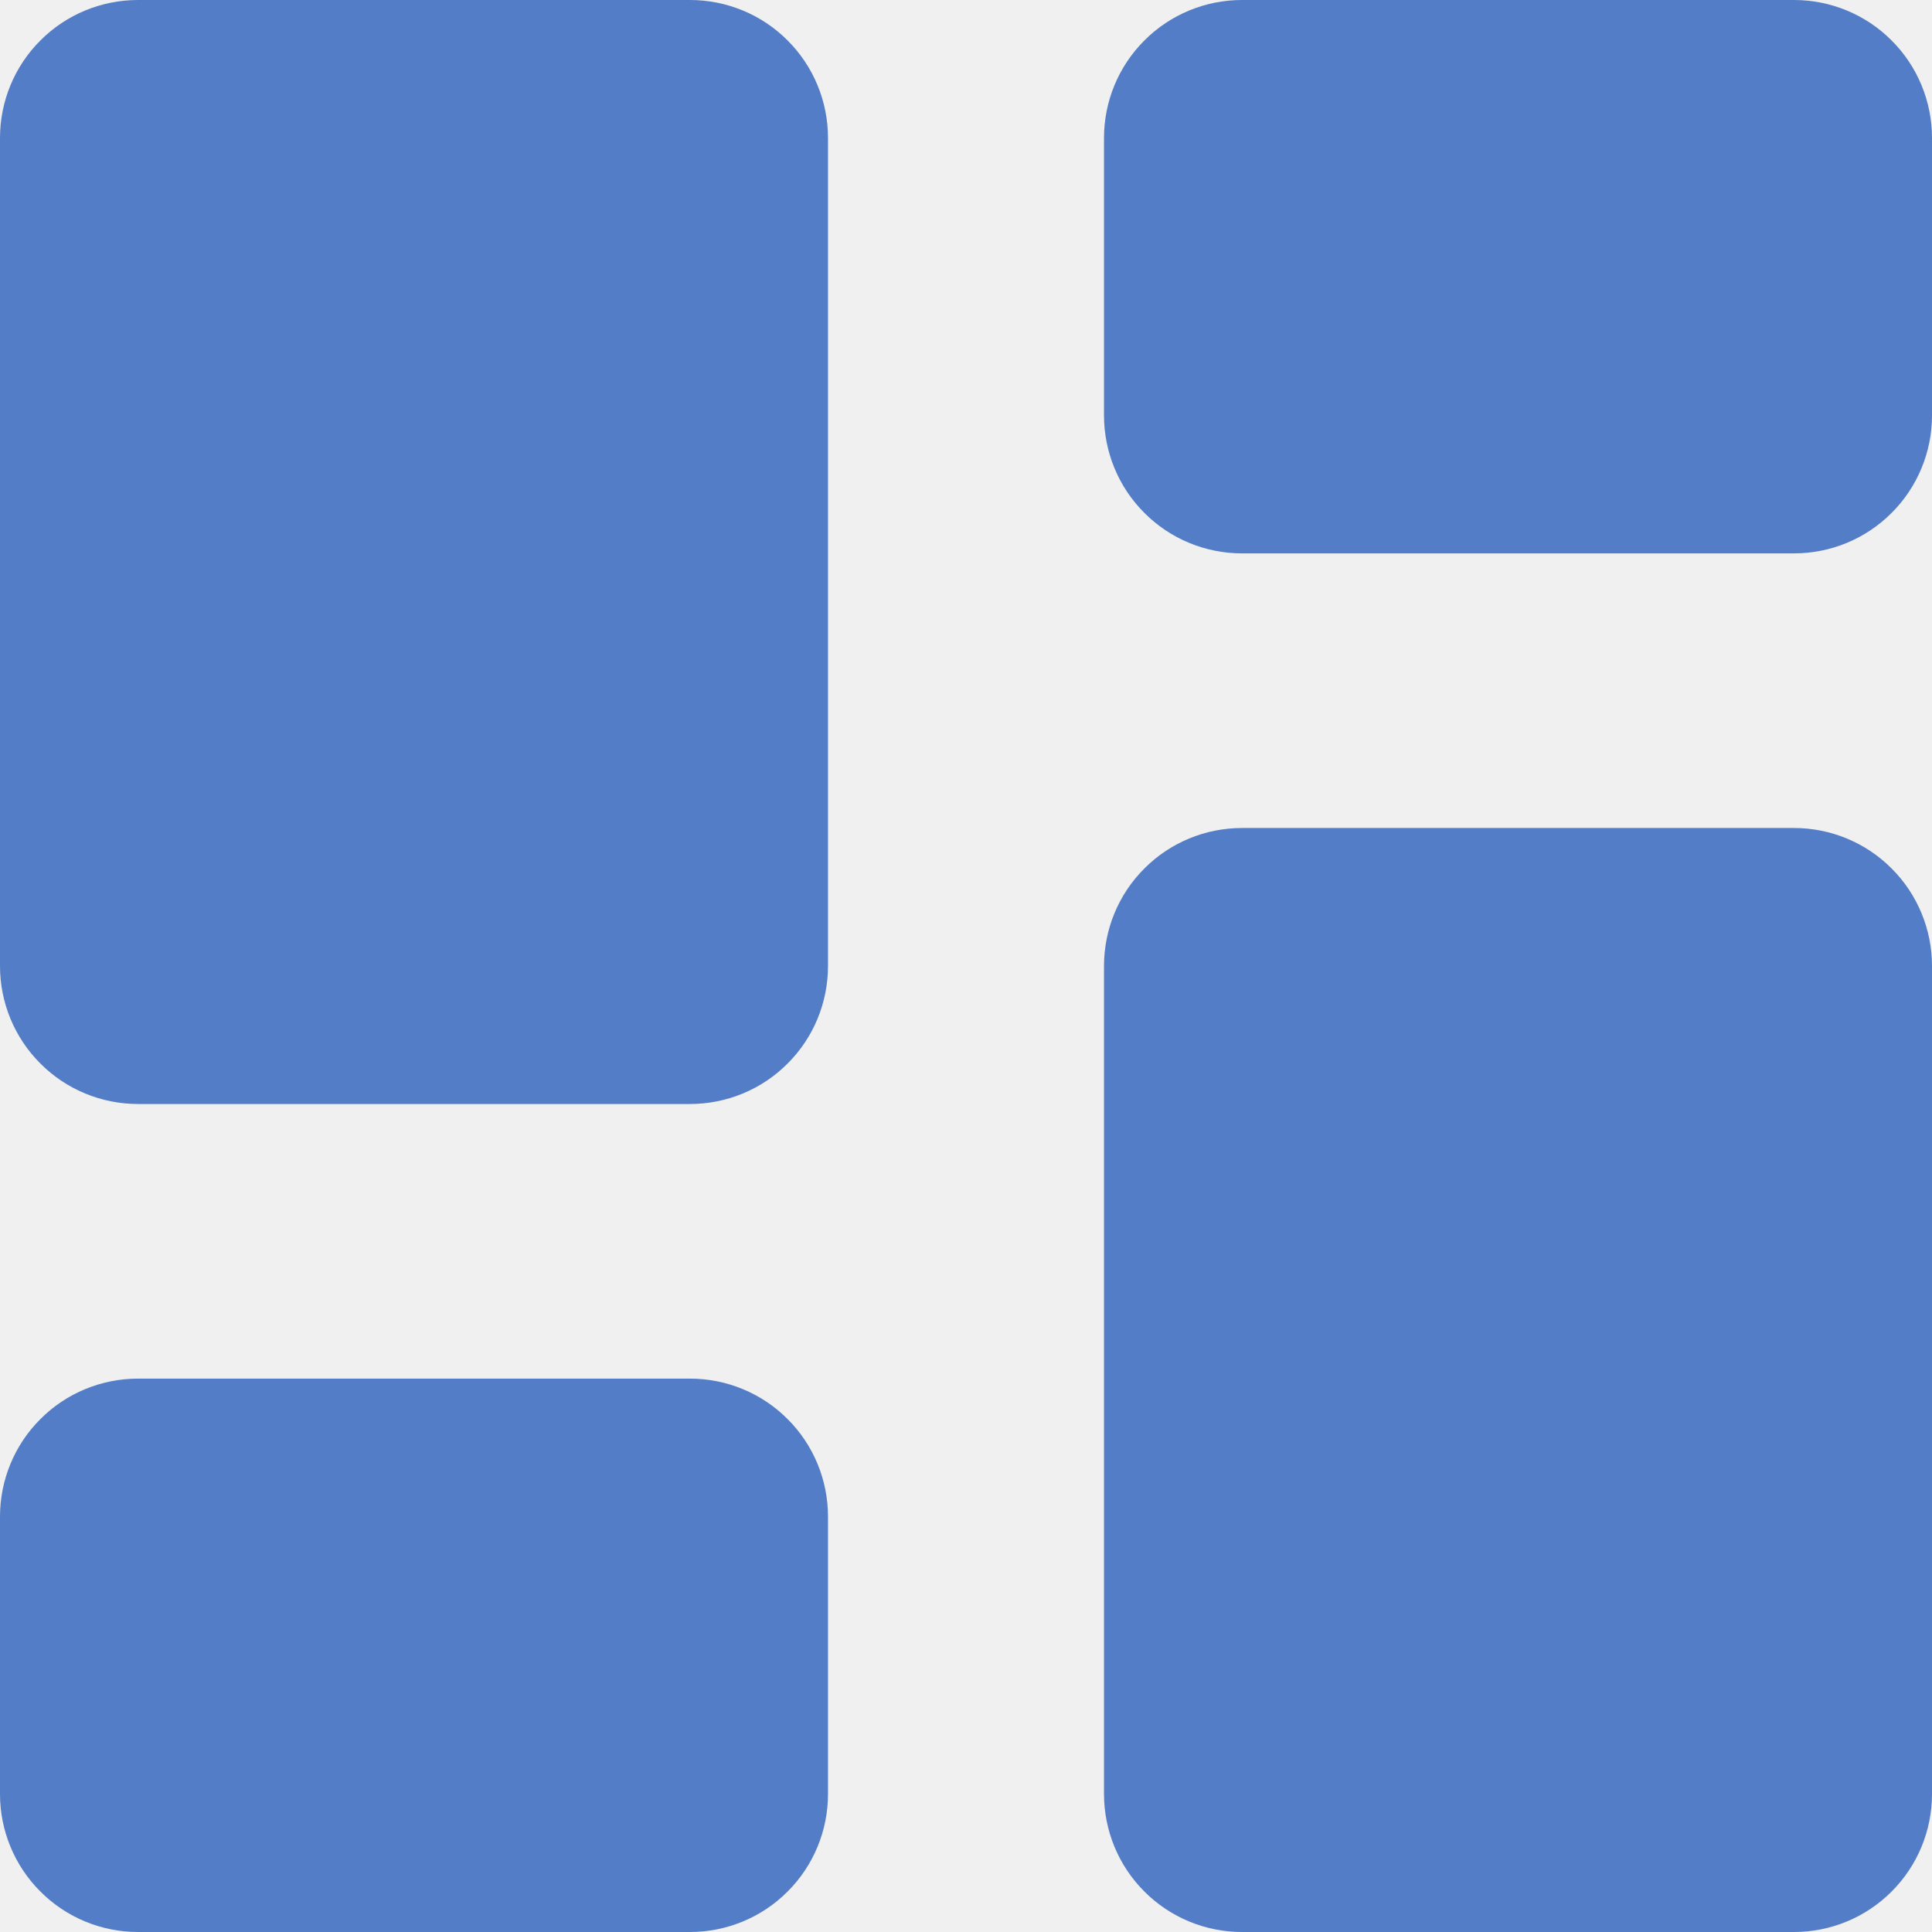
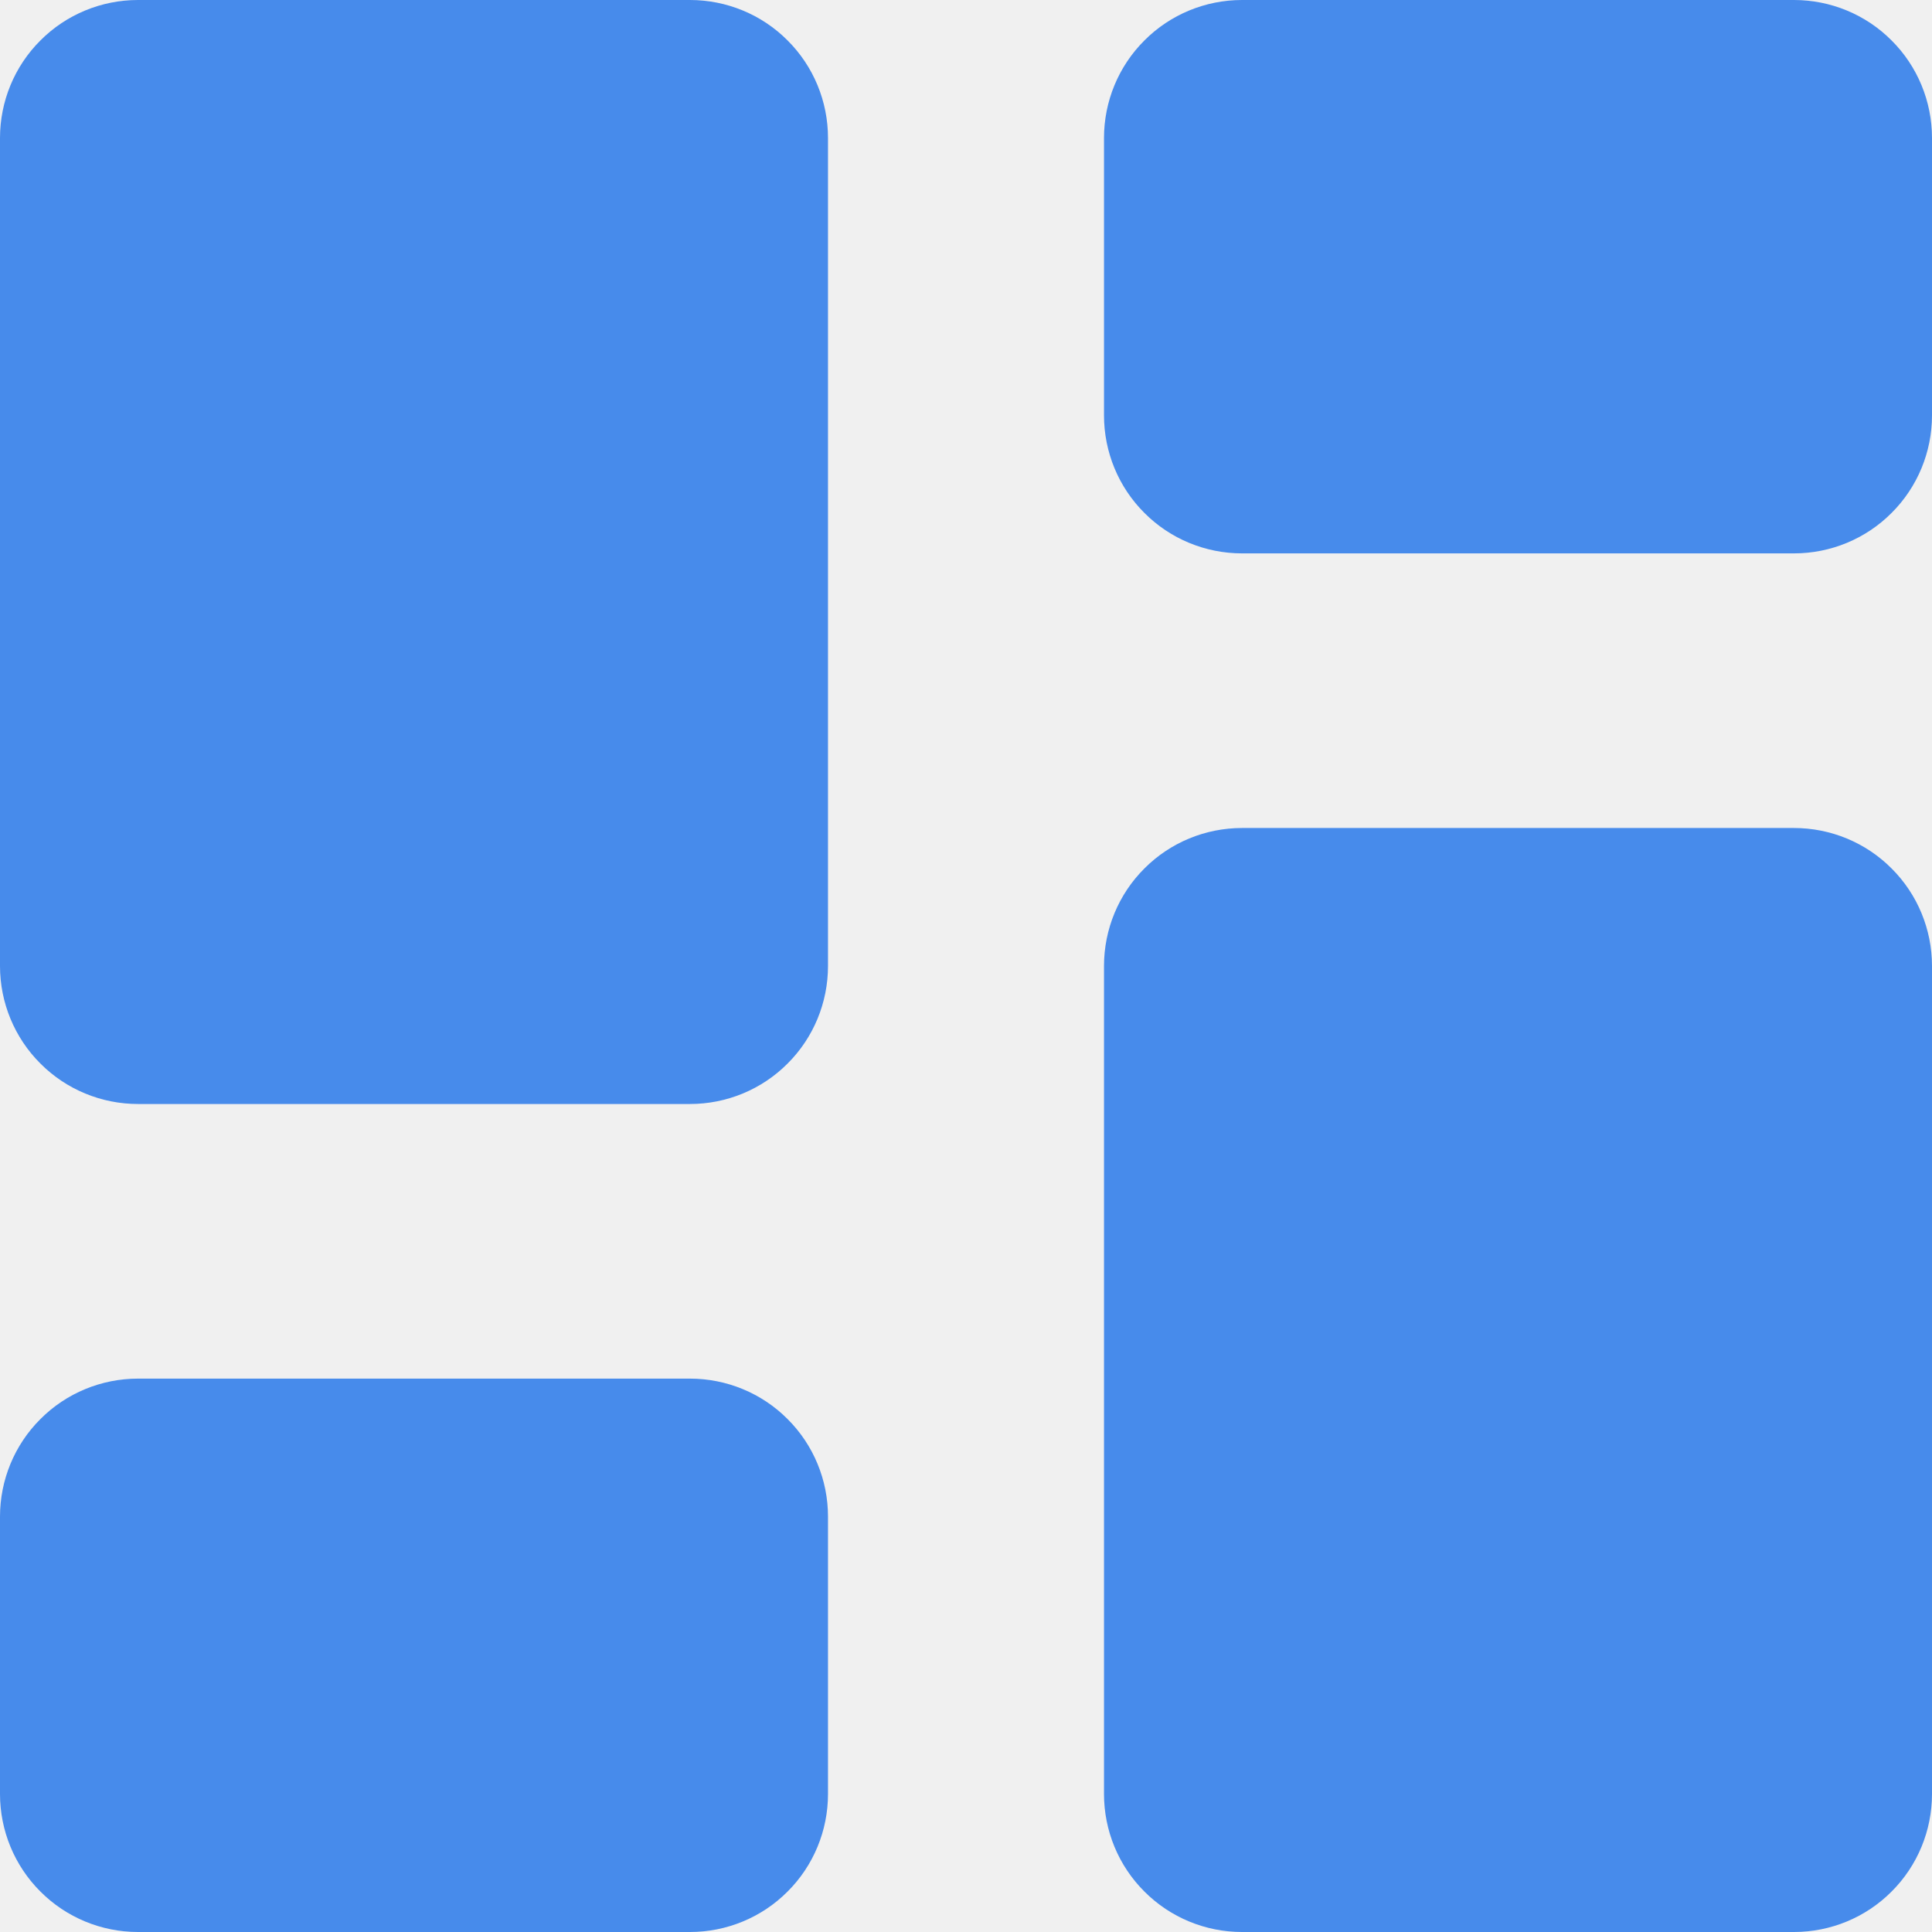
<svg xmlns="http://www.w3.org/2000/svg" width="14" height="14" viewBox="0 0 14 14" fill="none">
  <g id="dashboard-select" clip-path="url(#clip0_2091_1668)">
-     <path id="Vector" fill-rule="evenodd" clip-rule="evenodd" d="M1 0C0.735 0 0.48 0.105 0.293 0.293C0.105 0.48 0 0.735 0 1L0 7C0 7.265 0.105 7.52 0.293 7.707C0.48 7.895 0.735 8 1 8H5C5.265 8 5.52 7.895 5.707 7.707C5.895 7.52 6 7.265 6 7V1C6 0.735 5.895 0.48 5.707 0.293C5.52 0.105 5.265 0 5 0L1 0ZM8 1C8 0.735 8.105 0.48 8.293 0.293C8.48 0.105 8.735 0 9 0L13 0C13.265 0 13.52 0.105 13.707 0.293C13.895 0.48 14 0.735 14 1V3.01C14 3.275 13.895 3.53 13.707 3.717C13.52 3.905 13.265 4.01 13 4.01H9C8.735 4.01 8.48 3.905 8.293 3.717C8.105 3.53 8 3.275 8 3.01V1ZM8 7C8 6.735 8.105 6.48 8.293 6.293C8.48 6.105 8.735 6 9 6H13C13.265 6 13.52 6.105 13.707 6.293C13.895 6.48 14 6.735 14 7V13C14 13.265 13.895 13.52 13.707 13.707C13.52 13.895 13.265 14 13 14H9C8.735 14 8.48 13.895 8.293 13.707C8.105 13.52 8 13.265 8 13V7ZM0 10.99C0 10.725 0.105 10.47 0.293 10.283C0.48 10.095 0.735 9.99 1 9.99H5C5.265 9.99 5.52 10.095 5.707 10.283C5.895 10.47 6 10.725 6 10.99V13C6 13.265 5.895 13.52 5.707 13.707C5.52 13.895 5.265 14 5 14H1C0.735 14 0.48 13.895 0.293 13.707C0.105 13.52 0 13.265 0 13V10.99Z" fill="hsl(218, 50%, 55%)" />
+     <path id="Vector" fill-rule="evenodd" clip-rule="evenodd" d="M1 0C0.735 0 0.48 0.105 0.293 0.293C0.105 0.48 0 0.735 0 1L0 7C0 7.265 0.105 7.52 0.293 7.707C0.48 7.895 0.735 8 1 8H5C5.265 8 5.52 7.895 5.707 7.707C5.895 7.52 6 7.265 6 7V1C6 0.735 5.895 0.48 5.707 0.293C5.52 0.105 5.265 0 5 0L1 0ZM8 1C8 0.735 8.105 0.48 8.293 0.293C8.48 0.105 8.735 0 9 0L13 0C13.265 0 13.52 0.105 13.707 0.293C13.895 0.48 14 0.735 14 1V3.01C14 3.275 13.895 3.53 13.707 3.717C13.52 3.905 13.265 4.01 13 4.01H9C8.735 4.01 8.48 3.905 8.293 3.717C8.105 3.53 8 3.275 8 3.01V1ZM8 7C8 6.735 8.105 6.48 8.293 6.293C8.48 6.105 8.735 6 9 6H13C13.265 6 13.52 6.105 13.707 6.293C13.895 6.48 14 6.735 14 7V13C14 13.265 13.895 13.52 13.707 13.707C13.52 13.895 13.265 14 13 14H9C8.735 14 8.48 13.895 8.293 13.707C8.105 13.52 8 13.265 8 13V7ZM0 10.99C0 10.725 0.105 10.47 0.293 10.283C0.48 10.095 0.735 9.99 1 9.99H5C5.265 9.99 5.52 10.095 5.707 10.283C5.895 10.47 6 10.725 6 10.99V13C6 13.265 5.895 13.52 5.707 13.707C5.52 13.895 5.265 14 5 14H1C0.735 14 0.48 13.895 0.293 13.707C0.105 13.52 0 13.265 0 13V10.99Z" fill="hsl(215, 80%, 60%)" />
  </g>
  <defs>
    <clipPath id="clip0_2091_1668">
      <rect width="14" height="14" fill="white" />
    </clipPath>
  </defs>
</svg>
